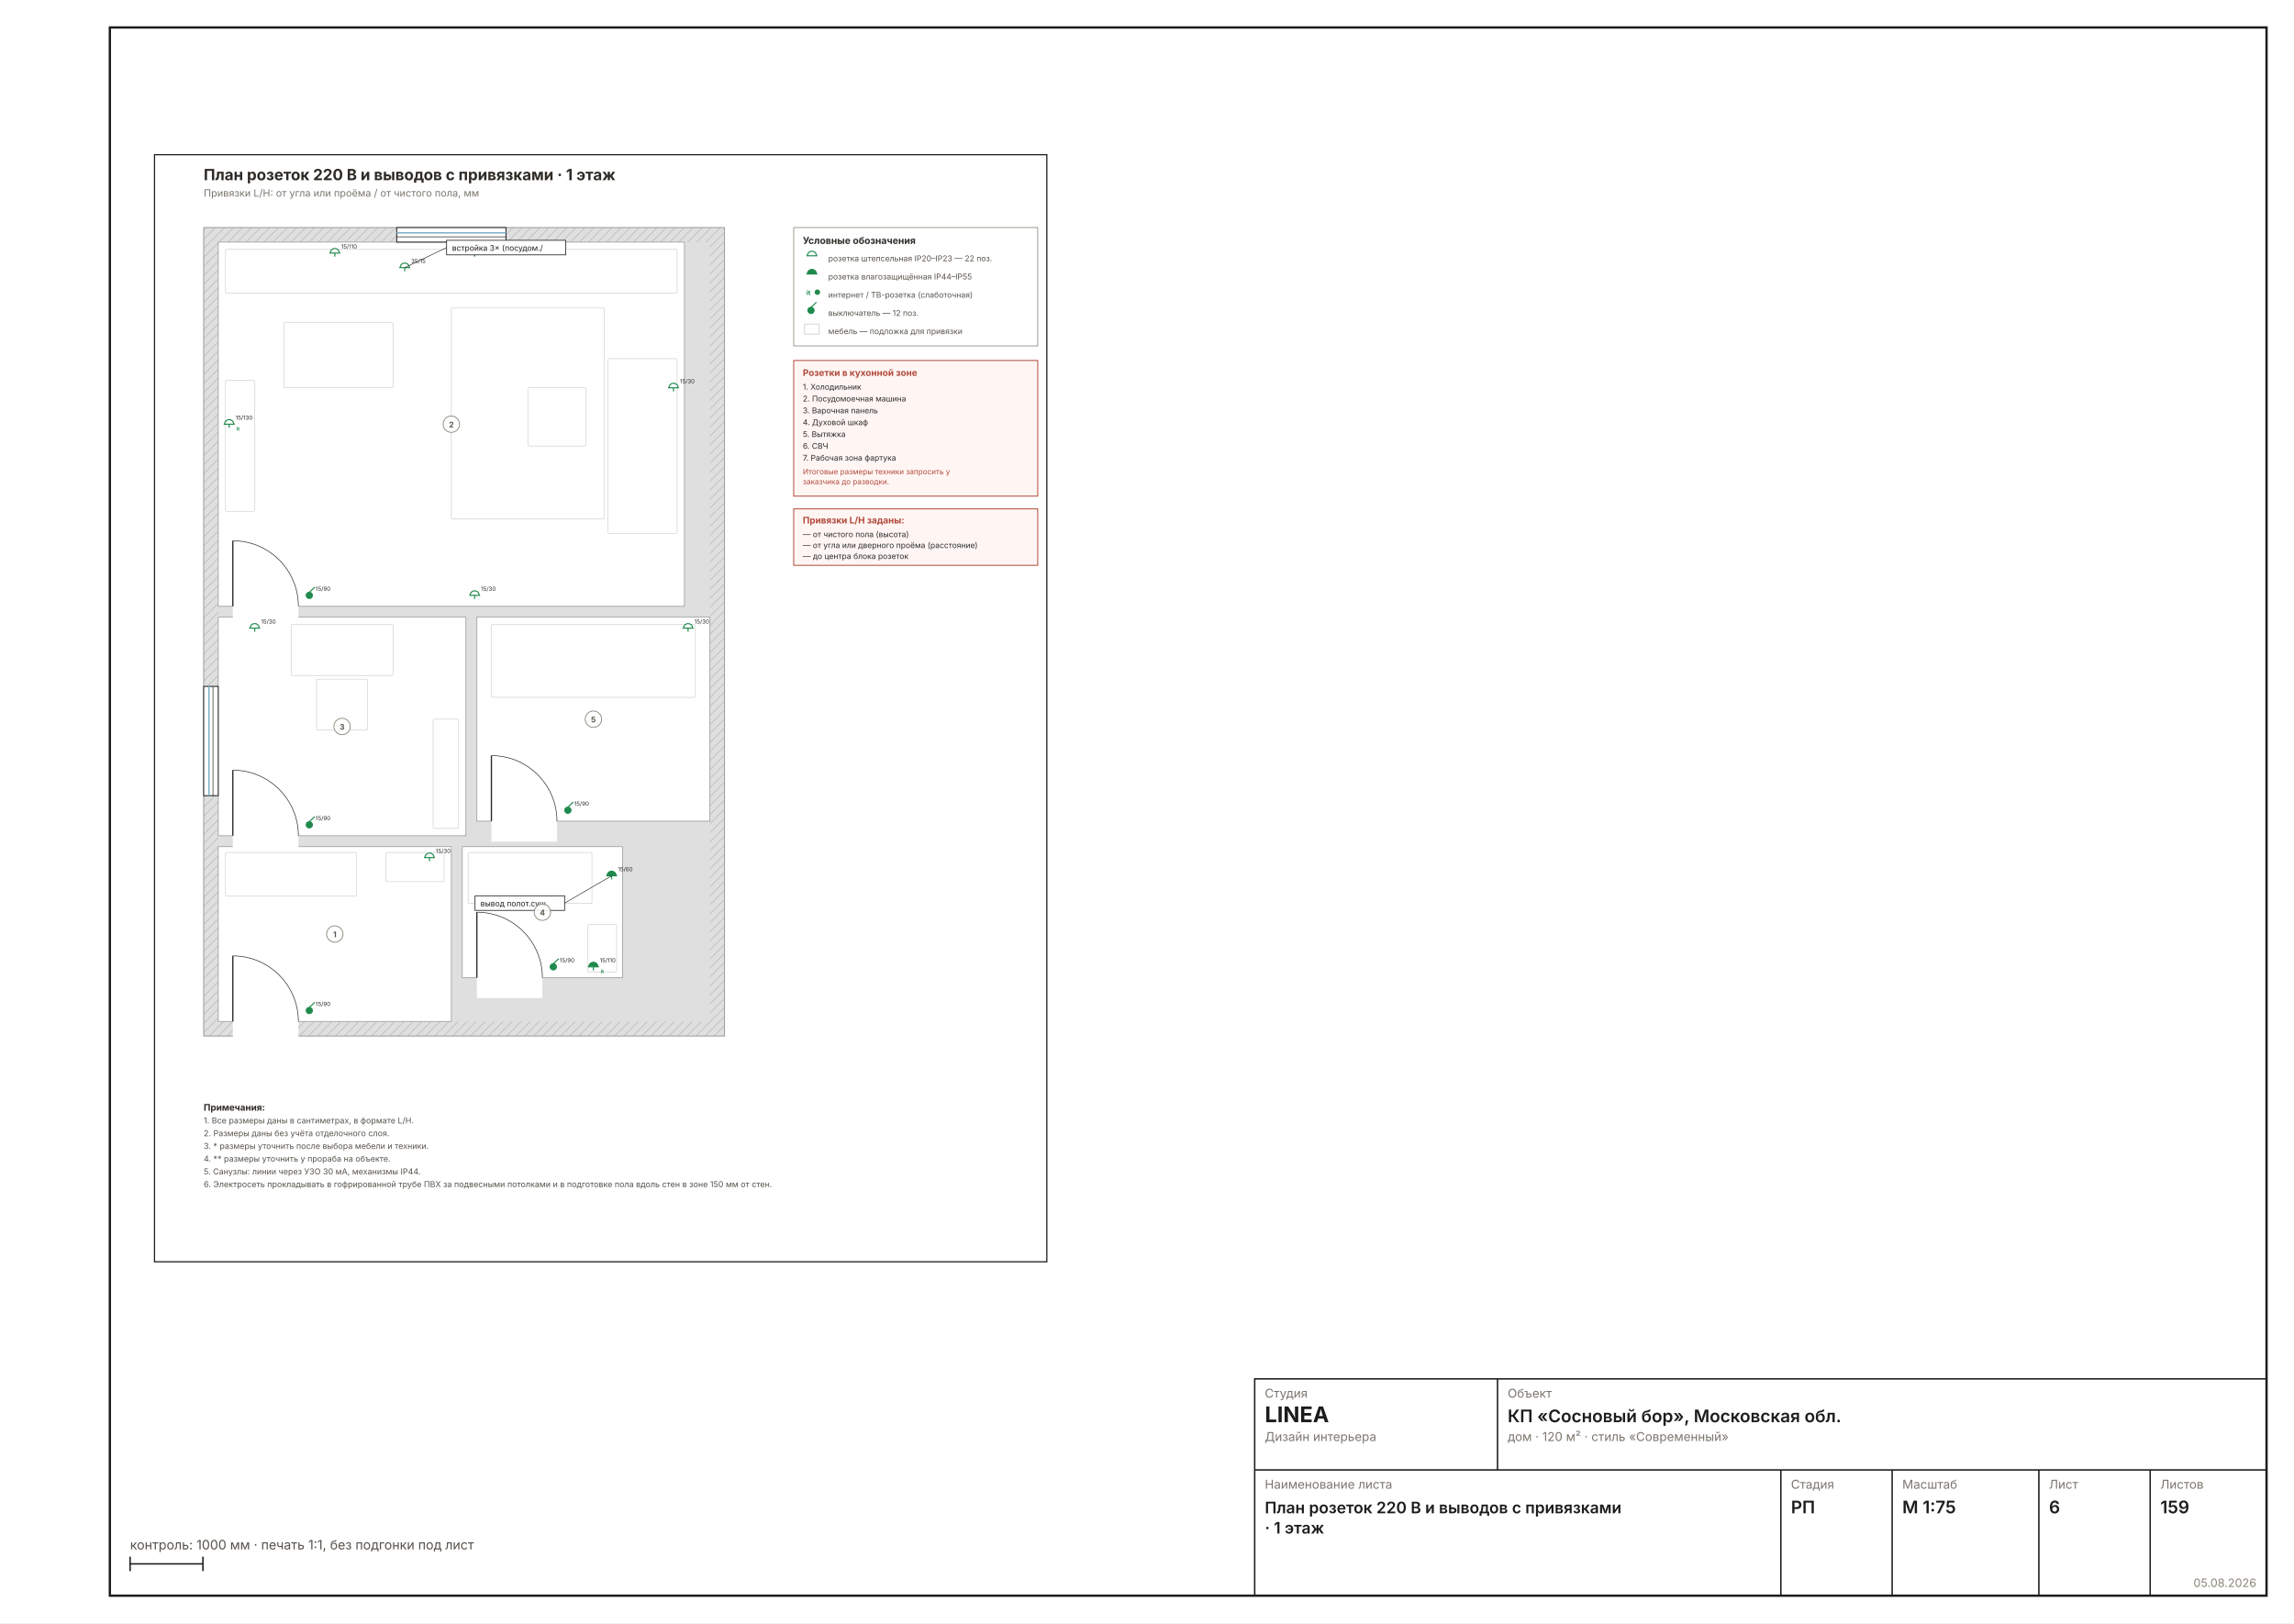
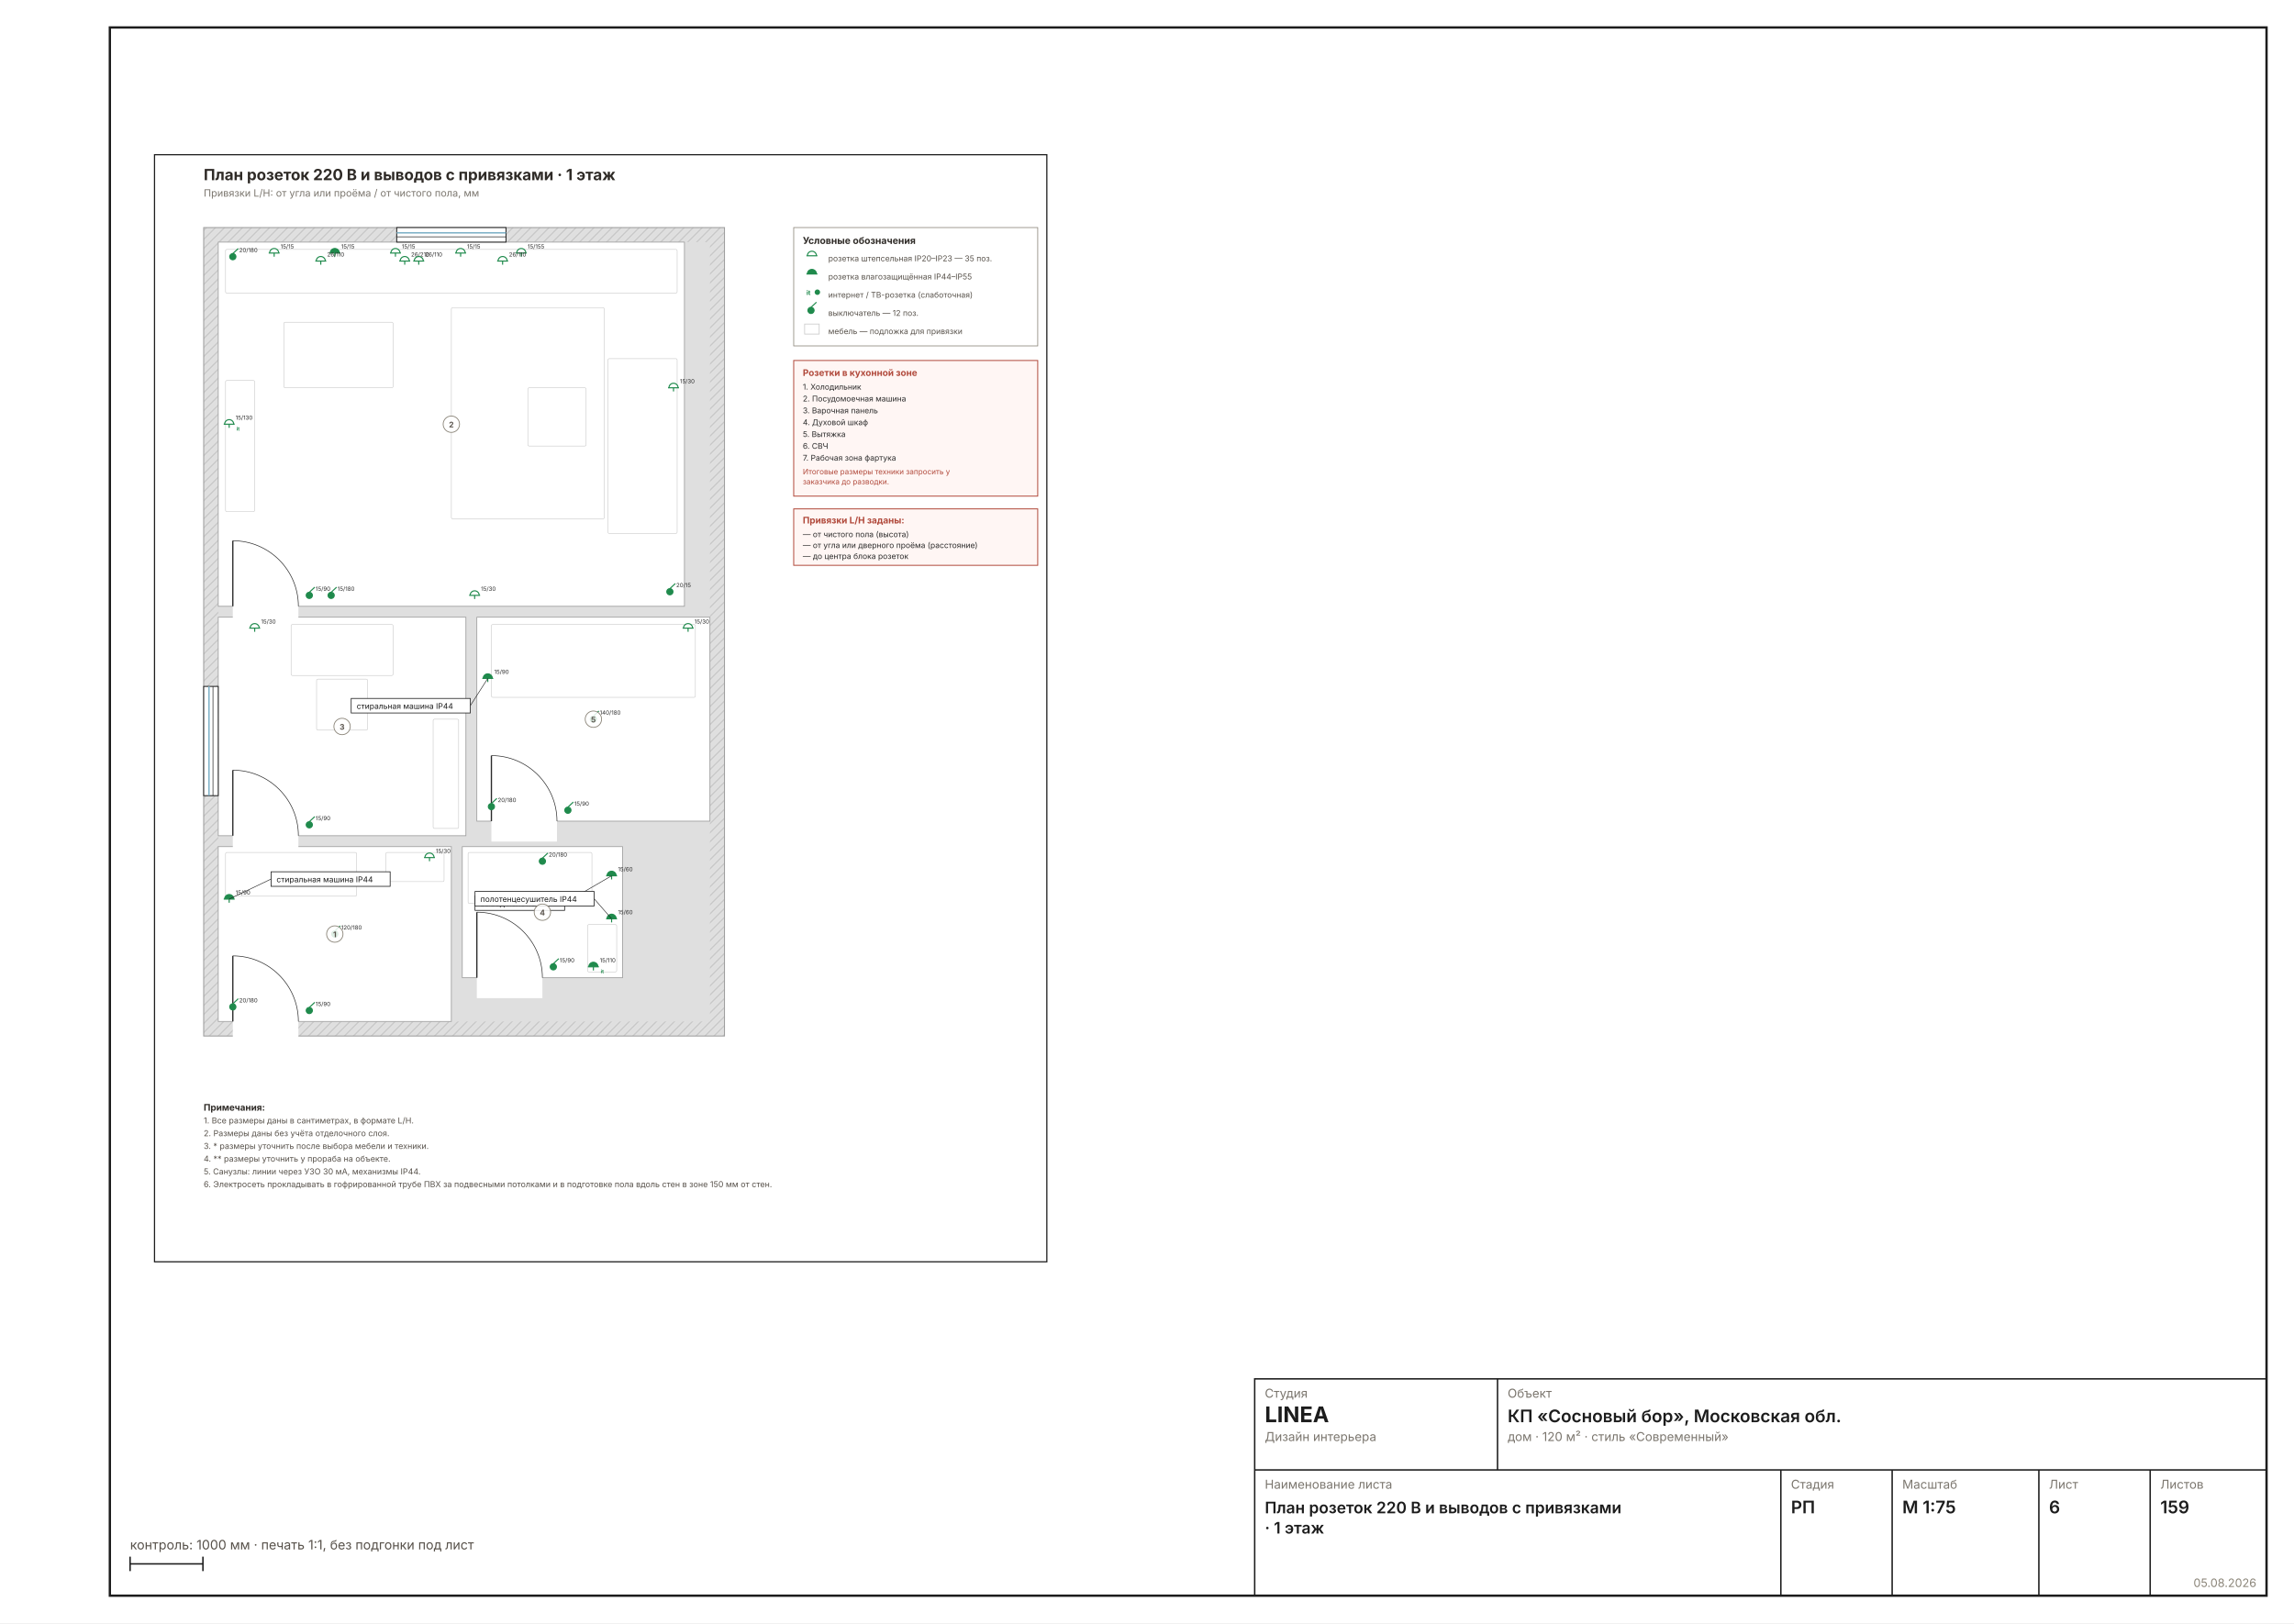
<svg xmlns="http://www.w3.org/2000/svg" width="1587" height="1123" viewBox="0 0 1587 1123" font-family="Inter, &quot;Helvetica Neue&quot;, Arial, sans-serif">
  <rect width="1587" height="1123" fill="#FFFFFF" />
  <rect x="76" y="19" width="1492" height="1085" fill="none" stroke="#1C1C1C" stroke-width="1.6" />
  <g transform="translate(96.8186 96.96678) scale(0.6299)">
    <rect x="16" y="16" width="980" height="1216" fill="none" stroke="#1C1C1C" stroke-width="1.3" />
    <defs>
      <pattern id="wh6" width="7" height="7" patternUnits="userSpaceOnUse" patternTransform="rotate(45)">
        <rect width="7" height="7" fill="#DFDFDF" />
        <line x1="0" y1="0" x2="0" y2="7" stroke="#C4C4C4" stroke-width="2" />
      </pattern>
    </defs>
    <rect x="70" y="96" width="572" height="888" fill="url(#wh6)" stroke="#9A9A9A" stroke-width="1" />
    <rect x="86" y="112" width="540" height="856" fill="#DFDFDF" />
    <rect x="86" y="776" width="256" height="192" fill="#FFFFFF" stroke="#9A9A9A" stroke-width="0.8" />
    <rect x="86" y="112" width="512" height="400" fill="#FFFFFF" stroke="#9A9A9A" stroke-width="0.8" />
    <rect x="86" y="524" width="272" height="240" fill="#FFFFFF" stroke="#9A9A9A" stroke-width="0.8" />
    <rect x="354" y="776" width="176" height="144" fill="#FFFFFF" stroke="#9A9A9A" stroke-width="0.8" />
    <rect x="370" y="524" width="256" height="224" fill="#FFFFFF" stroke="#9A9A9A" stroke-width="0.8" />
    <rect x="102" y="964.8" width="72" height="25.6" fill="#FFFFFF" />
    <line x1="102" y1="968" x2="102" y2="896" stroke="#2A2A2A" stroke-width="1.4" />
    <path d="M 174 968 A 72 72 0 0 0 102 896" fill="none" stroke="#2A2A2A" stroke-width="0.7" />
    <rect x="102" y="508.8" width="72" height="25.6" fill="#FFFFFF" />
    <line x1="102" y1="512" x2="102" y2="440" stroke="#2A2A2A" stroke-width="1.4" />
    <path d="M 174 512 A 72 72 0 0 0 102 440" fill="none" stroke="#2A2A2A" stroke-width="0.7" />
    <rect x="102" y="760.8" width="72" height="25.6" fill="#FFFFFF" />
    <line x1="102" y1="764" x2="102" y2="692" stroke="#2A2A2A" stroke-width="1.4" />
    <path d="M 174 764 A 72 72 0 0 0 102 692" fill="none" stroke="#2A2A2A" stroke-width="0.7" />
    <rect x="370" y="916.8" width="72" height="25.6" fill="#FFFFFF" />
    <line x1="370" y1="920" x2="370" y2="848" stroke="#2A2A2A" stroke-width="1.4" />
    <path d="M 442 920 A 72 72 0 0 0 370 848" fill="none" stroke="#2A2A2A" stroke-width="0.7" />
    <rect x="386" y="744.8" width="72" height="25.6" fill="#FFFFFF" />
    <line x1="386" y1="748" x2="386" y2="676" stroke="#2A2A2A" stroke-width="1.4" />
    <path d="M 458 748 A 72 72 0 0 0 386 676" fill="none" stroke="#2A2A2A" stroke-width="0.7" />
    <rect x="282" y="96" width="120" height="16" fill="#FFFFFF" stroke="#1C1C1C" stroke-width="1" />
    <line x1="282" y1="101.8" x2="402" y2="101.8" stroke="#7FB2C8" stroke-width="1.6" />
    <line x1="282" y1="106.2" x2="402" y2="106.2" stroke="#1C1C1C" stroke-width="0.7" />
    <rect x="70" y="600" width="16" height="120" fill="#FFFFFF" stroke="#1C1C1C" stroke-width="1" />
    <line x1="75.8" y1="600" x2="75.8" y2="720" stroke="#7FB2C8" stroke-width="1.6" />
    <line x1="80.2" y1="600" x2="80.2" y2="720" stroke="#1C1C1C" stroke-width="0.7" />
    <rect x="94" y="782.4" width="144" height="48" fill="none" stroke="#C9C9C9" stroke-width="0.6" rx="1.5" />
    <rect x="270" y="782.4" width="64" height="32" fill="none" stroke="#C9C9C9" stroke-width="0.6" rx="1.5" />
    <rect x="94" y="120" width="496" height="48" fill="none" stroke="#C9C9C9" stroke-width="0.6" rx="1.5" />
    <rect x="342" y="184" width="168" height="232" fill="none" stroke="#C9C9C9" stroke-width="0.6" rx="1.5" />
    <rect x="158" y="200" width="120" height="72" fill="none" stroke="#C9C9C9" stroke-width="0.6" rx="1.5" />
    <rect x="514" y="240" width="76" height="192" fill="none" stroke="#C9C9C9" stroke-width="0.6" rx="1.5" />
    <rect x="426" y="272" width="64" height="64" fill="none" stroke="#C9C9C9" stroke-width="0.6" rx="1.5" />
    <rect x="94" y="264" width="32" height="144" fill="none" stroke="#C9C9C9" stroke-width="0.6" rx="1.5" />
    <rect x="166" y="532" width="112" height="56" fill="none" stroke="#C9C9C9" stroke-width="0.6" rx="1.5" />
    <rect x="194" y="592" width="56" height="56" fill="none" stroke="#C9C9C9" stroke-width="0.6" rx="1.5" />
    <rect x="322" y="636" width="28" height="120" fill="none" stroke="#C9C9C9" stroke-width="0.6" rx="1.5" />
    <rect x="360.4" y="782.4" width="136" height="56" fill="none" stroke="#C9C9C9" stroke-width="0.6" rx="1.5" />
    <rect x="491.6" y="861.6" width="32" height="52" fill="none" stroke="#C9C9C9" stroke-width="0.6" rx="1.5" />
    <rect x="386" y="532" width="224" height="80" fill="none" stroke="#C9C9C9" stroke-width="0.6" rx="1.5" />
    <g stroke="#1F8A4C" stroke-width="1.2">
      <circle cx="186" cy="956" r="3.4" fill="#1F8A4C" />
      <line x1="186" y1="952.6" x2="192" y2="947" />
    </g>
    <text x="193" y="951" font-size="6.2" fill="#2A2A2A">15/90</text>
    <g stroke="#1F8A4C" stroke-width="1.2" fill="none">
      <path d="M 313 788 a 5 5 0 0 1 10 0" fill="#FFF" />
      <line x1="312" y1="788" x2="324" y2="788" />
      <line x1="318" y1="788" x2="318" y2="792" />
    </g>
    <text x="325" y="783" font-size="6.2" fill="#2A2A2A">15/30</text>
+     <g stroke="#1F8A4C" stroke-width="1.2" fill="none">
+       <path d="M 93 833.6 a 5 5 0 0 1 10 0" fill="#1F8A4C" />
+       <line x1="92" y1="833.6" x2="104" y2="833.6" />
+       <line x1="98" y1="833.6" x2="98" y2="837.6" />
+     </g>
+     <text x="105" y="828.6" font-size="6.2" fill="#2A2A2A">15/90</text>
+     <g stroke="#1F8A4C" stroke-width="1.2">
+       <circle cx="214" cy="872" r="3.4" fill="#1F8A4C" />
+       <line x1="214" y1="868.6" x2="220" y2="863" />
+     </g>
+     <text x="221" y="867" font-size="6.2" fill="#2A2A2A">120/180</text>
+     <g stroke="#1F8A4C" stroke-width="1.2">
+       <circle cx="102" cy="952" r="3.4" fill="#1F8A4C" />
+       <line x1="102" y1="948.6" x2="108" y2="943" />
+     </g>
+     <text x="109" y="947" font-size="6.2" fill="#2A2A2A">20/180</text>
    <g stroke="#1F8A4C" stroke-width="1.2">
      <circle cx="186" cy="500" r="3.4" fill="#1F8A4C" />
      <line x1="186" y1="496.6" x2="192" y2="491" />
    </g>
    <text x="193" y="495" font-size="6.2" fill="#2A2A2A">15/90</text>
    <g stroke="#1F8A4C" stroke-width="1.2" fill="none">
-       <path d="M 209 124 a 5 5 0 0 1 10 0" fill="#FFF" />
+       <path d="M 142.4 124 a 5 5 0 0 1 10 0" fill="#FFF" />
+       <line x1="141.4" y1="124" x2="153.4" y2="124" />
+       <line x1="147.4" y1="124" x2="147.4" y2="128" />
+     </g>
+     <text x="154.4" y="119" font-size="6.2" fill="#2A2A2A">15/15</text>
+     <g stroke="#1F8A4C" stroke-width="1.2" fill="none">
+       <path d="M 209 124 a 5 5 0 0 1 10 0" fill="#1F8A4C" />
      <line x1="208" y1="124" x2="220" y2="124" />
      <line x1="214" y1="124" x2="214" y2="128" />
    </g>
-     <text x="221" y="119" font-size="6.2" fill="#2A2A2A">15/110</text>
-     <g stroke="#1F8A4C" stroke-width="1.2" fill="none">
-       <path d="M 362.6 124 a 5 5 0 0 1 10 0" fill="#FFF" />
-       <line x1="361.6" y1="124" x2="373.6" y2="124" />
-       <line x1="367.6" y1="124" x2="367.6" y2="128" />
-     </g>
-     <text x="374.6" y="119" font-size="6.2" fill="#2A2A2A">15/110</text>
-     <g stroke="#1F8A4C" stroke-width="1.2" fill="none">
-       <path d="M 285.8 140 a 5 5 0 0 1 10 0" fill="#FFF" />
-       <line x1="284.8" y1="140" x2="296.8" y2="140" />
-       <line x1="290.8" y1="140" x2="290.8" y2="144" />
-     </g>
-     <text x="297.8" y="135" font-size="6.2" fill="#2A2A2A">35/15</text>
+     <text x="221" y="119" font-size="6.2" fill="#2A2A2A">15/15</text>
+     <g stroke="#1F8A4C" stroke-width="1.2" fill="none">
+       <path d="M 275.6 124 a 5 5 0 0 1 10 0" fill="#FFF" />
+       <line x1="274.6" y1="124" x2="286.6" y2="124" />
+       <line x1="280.6" y1="124" x2="280.6" y2="128" />
+     </g>
+     <text x="287.6" y="119" font-size="6.2" fill="#2A2A2A">15/15</text>
+     <g stroke="#1F8A4C" stroke-width="1.2" fill="none">
+       <path d="M 347.2 124 a 5 5 0 0 1 10 0" fill="#FFF" />
+       <line x1="346.2" y1="124" x2="358.2" y2="124" />
+       <line x1="352.2" y1="124" x2="352.2" y2="128" />
+     </g>
+     <text x="359.2" y="119" font-size="6.2" fill="#2A2A2A">15/15</text>
+     <g stroke="#1F8A4C" stroke-width="1.2" fill="none">
+       <path d="M 413.8 124 a 5 5 0 0 1 10 0" fill="#FFF" />
+       <line x1="412.8" y1="124" x2="424.8" y2="124" />
+       <line x1="418.8" y1="124" x2="418.8" y2="128" />
+     </g>
+     <text x="425.8" y="119" font-size="6.2" fill="#2A2A2A">15/155</text>
+     <g stroke="#1F8A4C" stroke-width="1.2" fill="none">
+       <path d="M 285.8 132.8 a 5 5 0 0 1 10 0" fill="#FFF" />
+       <line x1="284.8" y1="132.8" x2="296.8" y2="132.8" />
+       <line x1="290.8" y1="132.8" x2="290.8" y2="136.8" />
+     </g>
+     <text x="297.8" y="127.8" font-size="6.2" fill="#2A2A2A">26/210</text>
+     <g stroke="#1F8A4C" stroke-width="1.2" fill="none">
+       <path d="M 193.6 132.8 a 5 5 0 0 1 10 0" fill="#FFF" />
+       <line x1="192.6" y1="132.8" x2="204.6" y2="132.8" />
+       <line x1="198.6" y1="132.8" x2="198.6" y2="136.8" />
+     </g>
+     <text x="205.6" y="127.8" font-size="6.2" fill="#2A2A2A">26/110</text>
+     <g stroke="#1F8A4C" stroke-width="1.2" fill="none">
+       <path d="M 301.2 132.8 a 5 5 0 0 1 10 0" fill="#FFF" />
+       <line x1="300.2" y1="132.8" x2="312.2" y2="132.8" />
+       <line x1="306.2" y1="132.8" x2="306.2" y2="136.8" />
+     </g>
+     <text x="313.2" y="127.8" font-size="6.2" fill="#2A2A2A">26/110</text>
+     <g stroke="#1F8A4C" stroke-width="1.2" fill="none">
+       <path d="M 393.3 132.8 a 5 5 0 0 1 10 0" fill="#FFF" />
+       <line x1="392.3" y1="132.8" x2="404.3" y2="132.8" />
+       <line x1="398.3" y1="132.8" x2="398.3" y2="136.8" />
+     </g>
+     <text x="405.3" y="127.8" font-size="6.2" fill="#2A2A2A">26/110</text>
    <g stroke="#1F8A4C" stroke-width="1.2" fill="none">
      <path d="M 93 312 a 5 5 0 0 1 10 0" fill="#FFF" />
      <line x1="92" y1="312" x2="104" y2="312" />
      <line x1="98" y1="312" x2="98" y2="316" />
    </g>
    <text x="106" y="319" font-size="5.5" font-weight="700" fill="#1F8A4C">it</text>
    <text x="105" y="307" font-size="6.2" fill="#2A2A2A">15/130</text>
    <g stroke="#1F8A4C" stroke-width="1.2" fill="none">
      <path d="M 581 272 a 5 5 0 0 1 10 0" fill="#FFF" />
      <line x1="580" y1="272" x2="592" y2="272" />
      <line x1="586" y1="272" x2="586" y2="276" />
    </g>
    <text x="593" y="267" font-size="6.2" fill="#2A2A2A">15/30</text>
    <g stroke="#1F8A4C" stroke-width="1.2" fill="none">
      <path d="M 362.6 500 a 5 5 0 0 1 10 0" fill="#FFF" />
      <line x1="361.6" y1="500" x2="373.6" y2="500" />
      <line x1="367.6" y1="500" x2="367.6" y2="504" />
    </g>
    <text x="374.6" y="495" font-size="6.2" fill="#2A2A2A">15/30</text>
    <g stroke="#1F8A4C" stroke-width="1.2">
+       <circle cx="210" cy="500" r="3.4" fill="#1F8A4C" />
+       <line x1="210" y1="496.6" x2="216" y2="491" />
+     </g>
+     <text x="217" y="495" font-size="6.2" fill="#2A2A2A">15/180</text>
+     <g stroke="#1F8A4C" stroke-width="1.2">
+       <circle cx="582" cy="496" r="3.4" fill="#1F8A4C" />
+       <line x1="582" y1="492.6" x2="588" y2="487" />
+     </g>
+     <text x="589" y="491" font-size="6.2" fill="#2A2A2A">20/15</text>
+     <g stroke="#1F8A4C" stroke-width="1.2">
+       <circle cx="102" cy="128" r="3.4" fill="#1F8A4C" />
+       <line x1="102" y1="124.6" x2="108" y2="119" />
+     </g>
+     <text x="109" y="123" font-size="6.2" fill="#2A2A2A">20/180</text>
+     <g stroke="#1F8A4C" stroke-width="1.2">
      <circle cx="186" cy="752" r="3.4" fill="#1F8A4C" />
      <line x1="186" y1="748.6" x2="192" y2="743" />
    </g>
    <text x="193" y="747" font-size="6.2" fill="#2A2A2A">15/90</text>
    <g stroke="#1F8A4C" stroke-width="1.2" fill="none">
      <path d="M 121 536 a 5 5 0 0 1 10 0" fill="#FFF" />
      <line x1="120" y1="536" x2="132" y2="536" />
      <line x1="126" y1="536" x2="126" y2="540" />
    </g>
    <text x="133" y="531" font-size="6.2" fill="#2A2A2A">15/30</text>
    <g stroke="#1F8A4C" stroke-width="1.2">
      <circle cx="454" cy="908" r="3.4" fill="#1F8A4C" />
      <line x1="454" y1="904.6" x2="460" y2="899" />
    </g>
    <text x="461" y="903" font-size="6.2" fill="#2A2A2A">15/90</text>
    <g stroke="#1F8A4C" stroke-width="1.2" fill="none">
      <path d="M 493 908 a 5 5 0 0 1 10 0" fill="#1F8A4C" />
      <line x1="492" y1="908" x2="504" y2="908" />
      <line x1="498" y1="908" x2="498" y2="912" />
    </g>
    <text x="506" y="915" font-size="5.5" font-weight="700" fill="#1F8A4C">it</text>
    <text x="505" y="903" font-size="6.2" fill="#2A2A2A">15/110</text>
    <g stroke="#1F8A4C" stroke-width="1.2" fill="none">
      <path d="M 513 808 a 5 5 0 0 1 10 0" fill="#1F8A4C" />
      <line x1="512" y1="808" x2="524" y2="808" />
      <line x1="518" y1="808" x2="518" y2="812" />
    </g>
    <text x="525" y="803" font-size="6.2" fill="#2A2A2A">15/60</text>
+     <g stroke="#1F8A4C" stroke-width="1.2" fill="none">
+       <path d="M 513 855.2 a 5 5 0 0 1 10 0" fill="#1F8A4C" />
+       <line x1="512" y1="855.2" x2="524" y2="855.2" />
+       <line x1="518" y1="855.2" x2="518" y2="859.2" />
+     </g>
+     <text x="525" y="850.2" font-size="6.2" fill="#2A2A2A">15/60</text>
+     <g stroke="#1F8A4C" stroke-width="1.2">
+       <circle cx="442" cy="792" r="3.4" fill="#1F8A4C" />
+       <line x1="442" y1="788.6" x2="448" y2="783" />
+     </g>
+     <text x="449" y="787" font-size="6.2" fill="#2A2A2A">20/180</text>
    <g stroke="#1F8A4C" stroke-width="1.2">
      <circle cx="470" cy="736" r="3.4" fill="#1F8A4C" />
      <line x1="470" y1="732.6" x2="476" y2="727" />
    </g>
    <text x="477" y="731" font-size="6.2" fill="#2A2A2A">15/90</text>
    <g stroke="#1F8A4C" stroke-width="1.2" fill="none">
      <path d="M 597 536 a 5 5 0 0 1 10 0" fill="#FFF" />
      <line x1="596" y1="536" x2="608" y2="536" />
      <line x1="602" y1="536" x2="602" y2="540" />
    </g>
    <text x="609" y="531" font-size="6.2" fill="#2A2A2A">15/30</text>
-     <line x1="290.8" y1="140" x2="336.8" y2="118" stroke="#1C1C1C" stroke-width="0.6" />
-     <rect x="336.8" y="110" width="130.8" height="16" fill="#FFF" stroke="#1C1C1C" stroke-width="0.8" />
-     <text x="342.8" y="121.5" font-size="8.6" fill="#1C1C1C">встройка 3× (посудом./</text>
+     <g stroke="#1F8A4C" stroke-width="1.2" fill="none">
+       <path d="M 377 591.2 a 5 5 0 0 1 10 0" fill="#1F8A4C" />
+       <line x1="376" y1="591.2" x2="388" y2="591.2" />
+       <line x1="382" y1="591.2" x2="382" y2="595.2" />
+     </g>
+     <text x="389" y="586.2" font-size="6.2" fill="#2A2A2A">15/90</text>
+     <g stroke="#1F8A4C" stroke-width="1.2">
+       <circle cx="498" cy="636" r="3.4" fill="#1F8A4C" />
+       <line x1="498" y1="632.6" x2="504" y2="627" />
+     </g>
+     <text x="505" y="631" font-size="6.2" fill="#2A2A2A">140/180</text>
+     <g stroke="#1F8A4C" stroke-width="1.2">
+       <circle cx="386" cy="732" r="3.4" fill="#1F8A4C" />
+       <line x1="386" y1="728.6" x2="392" y2="723" />
+     </g>
+     <text x="393" y="727" font-size="6.2" fill="#2A2A2A">20/180</text>
+     <line x1="98" y1="833.6" x2="144" y2="811.6" stroke="#1C1C1C" stroke-width="0.6" />
+     <rect x="144" y="803.6" width="130.8" height="16" fill="#FFF" stroke="#1C1C1C" stroke-width="0.8" />
+     <text x="150" y="815.1" font-size="8.6" fill="#1C1C1C">стиральная машина IP44</text>
    <line x1="518" y1="808" x2="466.4" y2="838" stroke="#1C1C1C" stroke-width="0.6" />
    <rect x="368" y="830" width="98.4" height="16" fill="#FFF" stroke="#1C1C1C" stroke-width="0.8" />
    <text x="374" y="841.5" font-size="8.6" fill="#1C1C1C">вывод полот.суш.</text>
+     <line x1="518" y1="855.2" x2="498.8" y2="833.2" stroke="#1C1C1C" stroke-width="0.6" />
+     <rect x="368" y="825.2" width="130.8" height="16" fill="#FFF" stroke="#1C1C1C" stroke-width="0.8" />
+     <text x="374" y="836.7" font-size="8.6" fill="#1C1C1C">полотенцесушитель IP44</text>
+     <line x1="382" y1="591.2" x2="362.8" y2="621.2" stroke="#1C1C1C" stroke-width="0.6" />
+     <rect x="232" y="613.2" width="130.8" height="16" fill="#FFF" stroke="#1C1C1C" stroke-width="0.8" />
+     <text x="238" y="624.7" font-size="8.6" fill="#1C1C1C">стиральная машина IP44</text>
    <circle cx="214" cy="872" r="9" fill="#FFFFFFD9" stroke="#8A8478" stroke-width="0.9" />
    <text x="214" y="875.5" font-size="8.5" font-weight="700" text-anchor="middle" fill="#57514A">1</text>
    <circle cx="342" cy="312" r="9" fill="#FFFFFFD9" stroke="#8A8478" stroke-width="0.9" />
    <text x="342" y="315.5" font-size="8.5" font-weight="700" text-anchor="middle" fill="#57514A">2</text>
    <circle cx="222" cy="644" r="9" fill="#FFFFFFD9" stroke="#8A8478" stroke-width="0.9" />
    <text x="222" y="647.5" font-size="8.5" font-weight="700" text-anchor="middle" fill="#57514A">3</text>
    <circle cx="442" cy="848" r="9" fill="#FFFFFFD9" stroke="#8A8478" stroke-width="0.9" />
    <text x="442" y="851.5" font-size="8.5" font-weight="700" text-anchor="middle" fill="#57514A">4</text>
    <circle cx="498" cy="636" r="9" fill="#FFFFFFD9" stroke="#8A8478" stroke-width="0.9" />
    <text x="498" y="639.5" font-size="8.5" font-weight="700" text-anchor="middle" fill="#57514A">5</text>
    <rect x="718" y="96" width="268" height="130" fill="none" stroke="#8A8478" stroke-width="0.8" />
    <text x="728" y="114" font-size="10.5" font-weight="700" fill="#2E2A26">Условные обозначения</text>
    <g stroke="#1F8A4C" stroke-width="1.2" fill="none">
      <path d="M 733 127 a 5 5 0 0 1 10 0" fill="#FFF" />
      <line x1="732" y1="127" x2="744" y2="127" />
    </g>
-     <text x="756" y="133" font-size="8.7" fill="#57514A">розетка штепсельная IP20–IP23 — 22 поз.</text>
+     <text x="756" y="133" font-size="8.7" fill="#57514A">розетка штепсельная IP20–IP23 — 35 поз.</text>
    <g stroke="#1F8A4C" stroke-width="1.2" fill="none">
      <path d="M 733 147 a 5 5 0 0 1 10 0" fill="#1F8A4C" />
      <line x1="732" y1="147" x2="744" y2="147" />
    </g>
    <text x="756" y="153" font-size="8.7" fill="#57514A">розетка влагозащищённая IP44–IP55</text>
    <g>
      <text x="732" y="170" font-size="7" font-weight="700" fill="#1F8A4C">it</text>
      <circle cx="744" cy="167" r="3" fill="#1F8A4C" />
    </g>
    <text x="756" y="173" font-size="8.7" fill="#57514A">интернет / ТВ-розетка (слаботочная)</text>
    <g stroke="#1F8A4C" stroke-width="1.2">
      <circle cx="737" cy="187" r="3.4" fill="#1F8A4C" />
      <line x1="737" y1="183.6" x2="743" y2="178" />
    </g>
    <text x="756" y="193" font-size="8.7" fill="#57514A">выключатель — 12 поз.</text>
    <rect x="730" y="202" width="16" height="11" fill="none" stroke="#C9C9C9" stroke-width="0.8" />
    <text x="756" y="213" font-size="8.7" fill="#57514A">мебель — подложка для привязки</text>
    <rect x="718" y="242" width="268" height="149" fill="#FFF6F4" stroke="#B0483A" stroke-width="1" />
    <text x="728" y="259" font-size="10" font-weight="700" fill="#B0483A">Розетки в кухонной зоне</text>
    <text x="728" y="274" font-size="8.6" fill="#2A2A2A">1. Холодильник</text>
    <text x="728" y="287" font-size="8.6" fill="#2A2A2A">2. Посудомоечная машина</text>
    <text x="728" y="300" font-size="8.6" fill="#2A2A2A">3. Варочная панель</text>
    <text x="728" y="313" font-size="8.6" fill="#2A2A2A">4. Духовой шкаф</text>
    <text x="728" y="326" font-size="8.6" fill="#2A2A2A">5. Вытяжка</text>
    <text x="728" y="339" font-size="8.6" fill="#2A2A2A">6. СВЧ</text>
    <text x="728" y="352" font-size="8.6" fill="#2A2A2A">7. Рабочая зона фартука</text>
    <text x="728" y="367" font-size="8.2" fill="#B0483A">Итоговые размеры техники запросить у</text>
    <text x="728" y="378" font-size="8.2" fill="#B0483A">заказчика до разводки.</text>
    <rect x="718" y="405" width="268" height="62" fill="#FFF6F4" stroke="#B0483A" stroke-width="1" />
    <text x="728" y="421" font-size="10" font-weight="700" fill="#B0483A">Привязки L/H заданы:</text>
    <text x="728" y="436" font-size="8.6" fill="#2A2A2A">— от чистого пола (высота)</text>
    <text x="728" y="448" font-size="8.6" fill="#2A2A2A">— от угла или дверного проёма (расстояние)</text>
    <text x="728" y="460" font-size="8.6" fill="#2A2A2A">— до центра блока розеток</text>
    <text x="70" y="1066" font-size="10" font-weight="700" fill="#2E2A26">Примечания:</text>
    <text x="70" y="1080" font-size="9" fill="#57514A">1. Все размеры даны в сантиметрах, в формате L/H.</text>
    <text x="70" y="1094" font-size="9" fill="#57514A">2. Размеры даны без учёта отделочного слоя.</text>
    <text x="70" y="1108" font-size="9" fill="#57514A">3. * размеры уточнить после выбора мебели и техники.</text>
    <text x="70" y="1122" font-size="9" fill="#57514A">4. ** размеры уточнить у прораба на объекте.</text>
    <text x="70" y="1136" font-size="9" fill="#57514A">5. Санузлы: линии через УЗО 30 мА, механизмы IP44.</text>
    <text x="70" y="1150" font-size="9" fill="#57514A">6. Электросеть прокладывать в гофрированной трубе ПВХ за подвесными потолками и в подготовке пола вдоль стен в зоне 150 мм от стен.</text>
    <text x="70" y="44" font-size="17" font-weight="700" fill="#2E2A26">План розеток 220 В и выводов с привязками · 1 этаж</text>
    <text x="70" y="62" font-size="11" fill="#7A756D">Привязки L/H: от угла или проёма / от чистого пола, мм</text>
  </g>
  <g stroke="#1C1C1C" stroke-width="1" fill="none">
    <rect x="868" y="954" width="700" height="150" />
    <line x1="868" y1="1017" x2="1568" y2="1017" />
    <line x1="1036" y1="954" x2="1036" y2="1017" />
    <line x1="1232" y1="1017" x2="1232" y2="1104" />
    <line x1="1309" y1="1017" x2="1309" y2="1104" />
    <line x1="1410.5" y1="1017" x2="1410.5" y2="1104" />
    <line x1="1487.5" y1="1017" x2="1487.5" y2="1104" />
  </g>
  <text x="875" y="967" font-size="8.5" fill="#7A756D">Студия</text>
  <text x="875" y="984" font-size="15" font-weight="700" fill="#1C1C1C">LINEA</text>
  <text x="875" y="997" font-size="8.5" fill="#7A756D">Дизайн интерьера</text>
  <text x="1043" y="967" font-size="8.5" fill="#7A756D">Объект</text>
  <text x="1043" y="984" font-size="12" font-weight="600" fill="#1C1C1C">КП «Сосновый бор», Московская обл.</text>
  <text x="1043" y="997" font-size="8.5" fill="#7A756D">дом · 120 м² · стиль «Современный»</text>
  <text x="875" y="1030" font-size="8.5" fill="#7A756D">Наименование листа</text>
  <text x="875" y="1047" font-size="11" font-weight="600" fill="#1C1C1C">План розеток 220 В и выводов с привязками</text>
  <text x="875" y="1061" font-size="11" font-weight="600" fill="#1C1C1C">· 1 этаж</text>
  <text x="1239" y="1030" font-size="8.5" fill="#7A756D">Стадия</text>
  <text x="1239" y="1047" font-size="12" font-weight="600" fill="#1C1C1C">РП</text>
  <text x="1316" y="1030" font-size="8.5" fill="#7A756D">Масштаб</text>
  <text x="1316" y="1047" font-size="12" font-weight="600" fill="#1C1C1C">М 1:75</text>
  <text x="1417.5" y="1030" font-size="8.5" fill="#7A756D">Лист</text>
  <text x="1417.5" y="1047" font-size="12" font-weight="600" fill="#1C1C1C">6</text>
  <text x="1494.5" y="1030" font-size="8.5" fill="#7A756D">Листов</text>
  <text x="1494.5" y="1047" font-size="12" font-weight="600" fill="#1C1C1C">159</text>
  <text x="1561" y="1098" font-size="8" fill="#8A8478" text-anchor="end">05.08.2026</text>
  <g stroke="#1C1C1C" stroke-width="1">
    <line x1="90" y1="1082" x2="140.392" y2="1082" />
    <line x1="90" y1="1077" x2="90" y2="1087" />
    <line x1="140.392" y1="1077" x2="140.392" y2="1087" />
  </g>
  <text x="90" y="1072" font-size="9" fill="#57514A">контроль: 1000 мм · печать 1:1, без подгонки под лист</text>
</svg>
